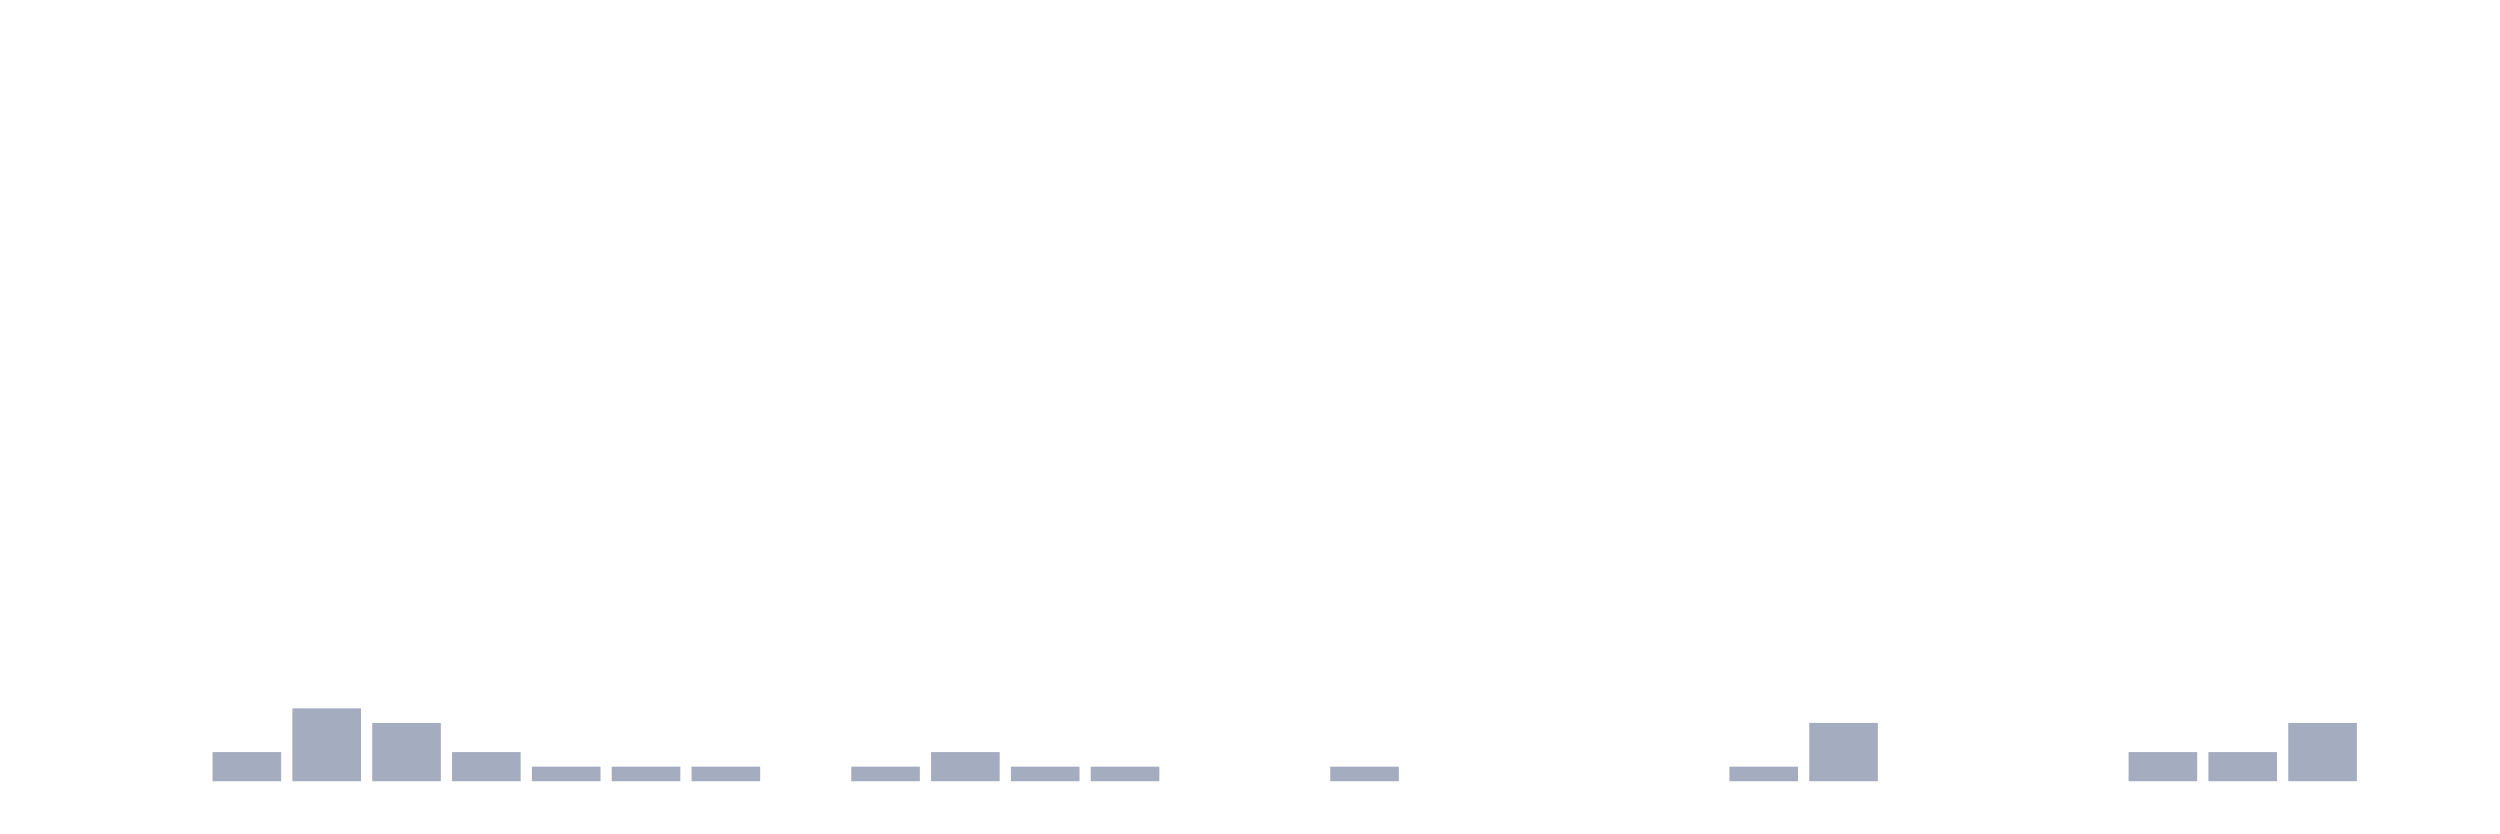
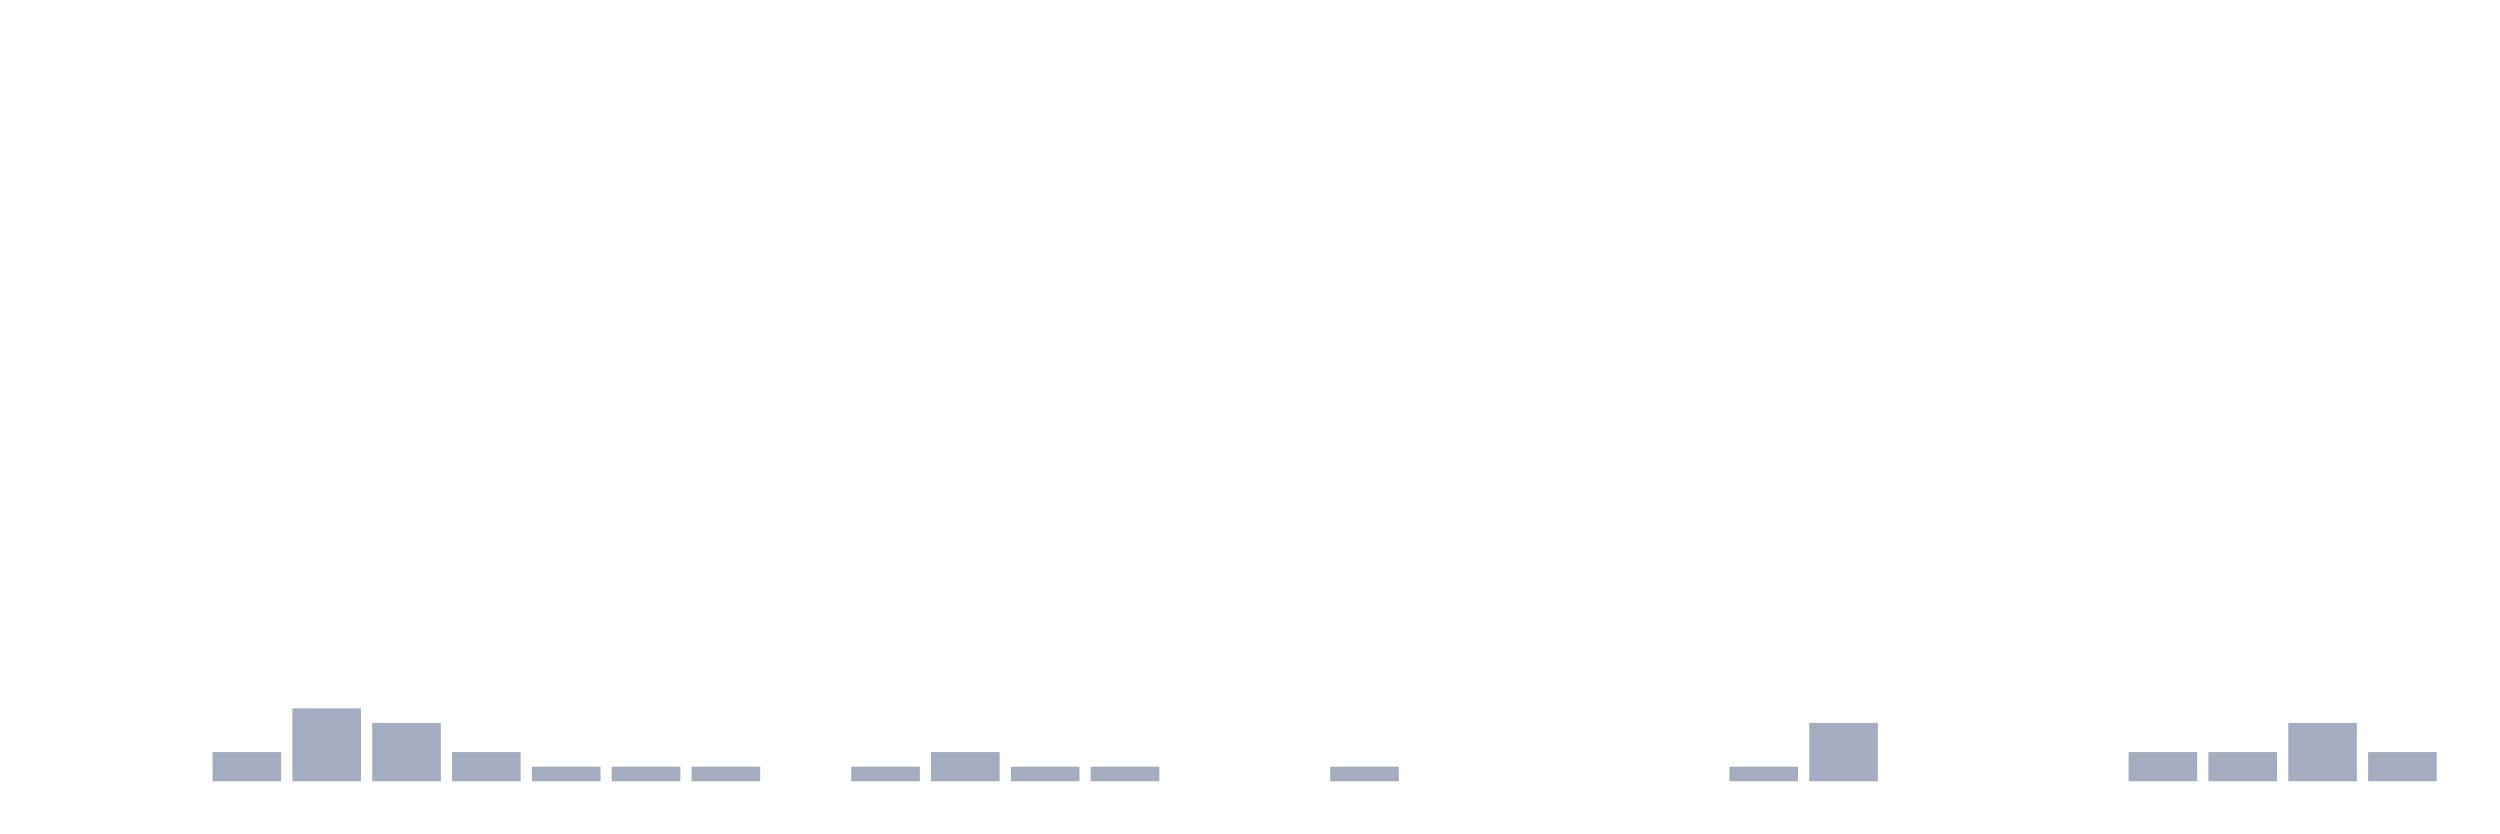
<svg xmlns="http://www.w3.org/2000/svg" viewBox="0 0 480 160">
  <g transform="translate(10,10)">
    <rect class="bar" x="0.153" width="13.175" y="140" height="0" fill="rgb(164,173,192)" />
    <rect class="bar" x="15.482" width="13.175" y="140" height="0" fill="rgb(164,173,192)" />
    <rect class="bar" x="30.81" width="13.175" y="134.4" height="5.6" fill="rgb(164,173,192)" />
    <rect class="bar" x="46.138" width="13.175" y="126" height="14" fill="rgb(164,173,192)" />
    <rect class="bar" x="61.466" width="13.175" y="128.8" height="11.2" fill="rgb(164,173,192)" />
    <rect class="bar" x="76.794" width="13.175" y="134.4" height="5.6" fill="rgb(164,173,192)" />
    <rect class="bar" x="92.123" width="13.175" y="137.2" height="2.8" fill="rgb(164,173,192)" />
    <rect class="bar" x="107.451" width="13.175" y="137.2" height="2.8" fill="rgb(164,173,192)" />
    <rect class="bar" x="122.779" width="13.175" y="137.2" height="2.8" fill="rgb(164,173,192)" />
    <rect class="bar" x="138.107" width="13.175" y="140" height="0" fill="rgb(164,173,192)" />
    <rect class="bar" x="153.436" width="13.175" y="137.2" height="2.8" fill="rgb(164,173,192)" />
    <rect class="bar" x="168.764" width="13.175" y="134.4" height="5.6" fill="rgb(164,173,192)" />
    <rect class="bar" x="184.092" width="13.175" y="137.2" height="2.8" fill="rgb(164,173,192)" />
    <rect class="bar" x="199.42" width="13.175" y="137.2" height="2.8" fill="rgb(164,173,192)" />
    <rect class="bar" x="214.748" width="13.175" y="140" height="0" fill="rgb(164,173,192)" />
    <rect class="bar" x="230.077" width="13.175" y="140" height="0" fill="rgb(164,173,192)" />
    <rect class="bar" x="245.405" width="13.175" y="137.2" height="2.8" fill="rgb(164,173,192)" />
    <rect class="bar" x="260.733" width="13.175" y="140" height="0" fill="rgb(164,173,192)" />
    <rect class="bar" x="276.061" width="13.175" y="140" height="0" fill="rgb(164,173,192)" />
    <rect class="bar" x="291.39" width="13.175" y="140" height="0" fill="rgb(164,173,192)" />
    <rect class="bar" x="306.718" width="13.175" y="140" height="0" fill="rgb(164,173,192)" />
    <rect class="bar" x="322.046" width="13.175" y="137.2" height="2.8" fill="rgb(164,173,192)" />
    <rect class="bar" x="337.374" width="13.175" y="128.8" height="11.2" fill="rgb(164,173,192)" />
    <rect class="bar" x="352.702" width="13.175" y="140" height="0" fill="rgb(164,173,192)" />
    <rect class="bar" x="368.031" width="13.175" y="140" height="0" fill="rgb(164,173,192)" />
    <rect class="bar" x="383.359" width="13.175" y="140" height="0" fill="rgb(164,173,192)" />
    <rect class="bar" x="398.687" width="13.175" y="134.4" height="5.6" fill="rgb(164,173,192)" />
    <rect class="bar" x="414.015" width="13.175" y="134.4" height="5.6" fill="rgb(164,173,192)" />
    <rect class="bar" x="429.344" width="13.175" y="128.8" height="11.2" fill="rgb(164,173,192)" />
-     <rect class="bar" x="444.672" width="13.175" y="140" height="0" fill="rgb(164,173,192)" />
+     <rect class="bar" x="444.672" width="13.175" y="134.4" height="5.6" fill="rgb(164,173,192)" />
  </g>
</svg>
